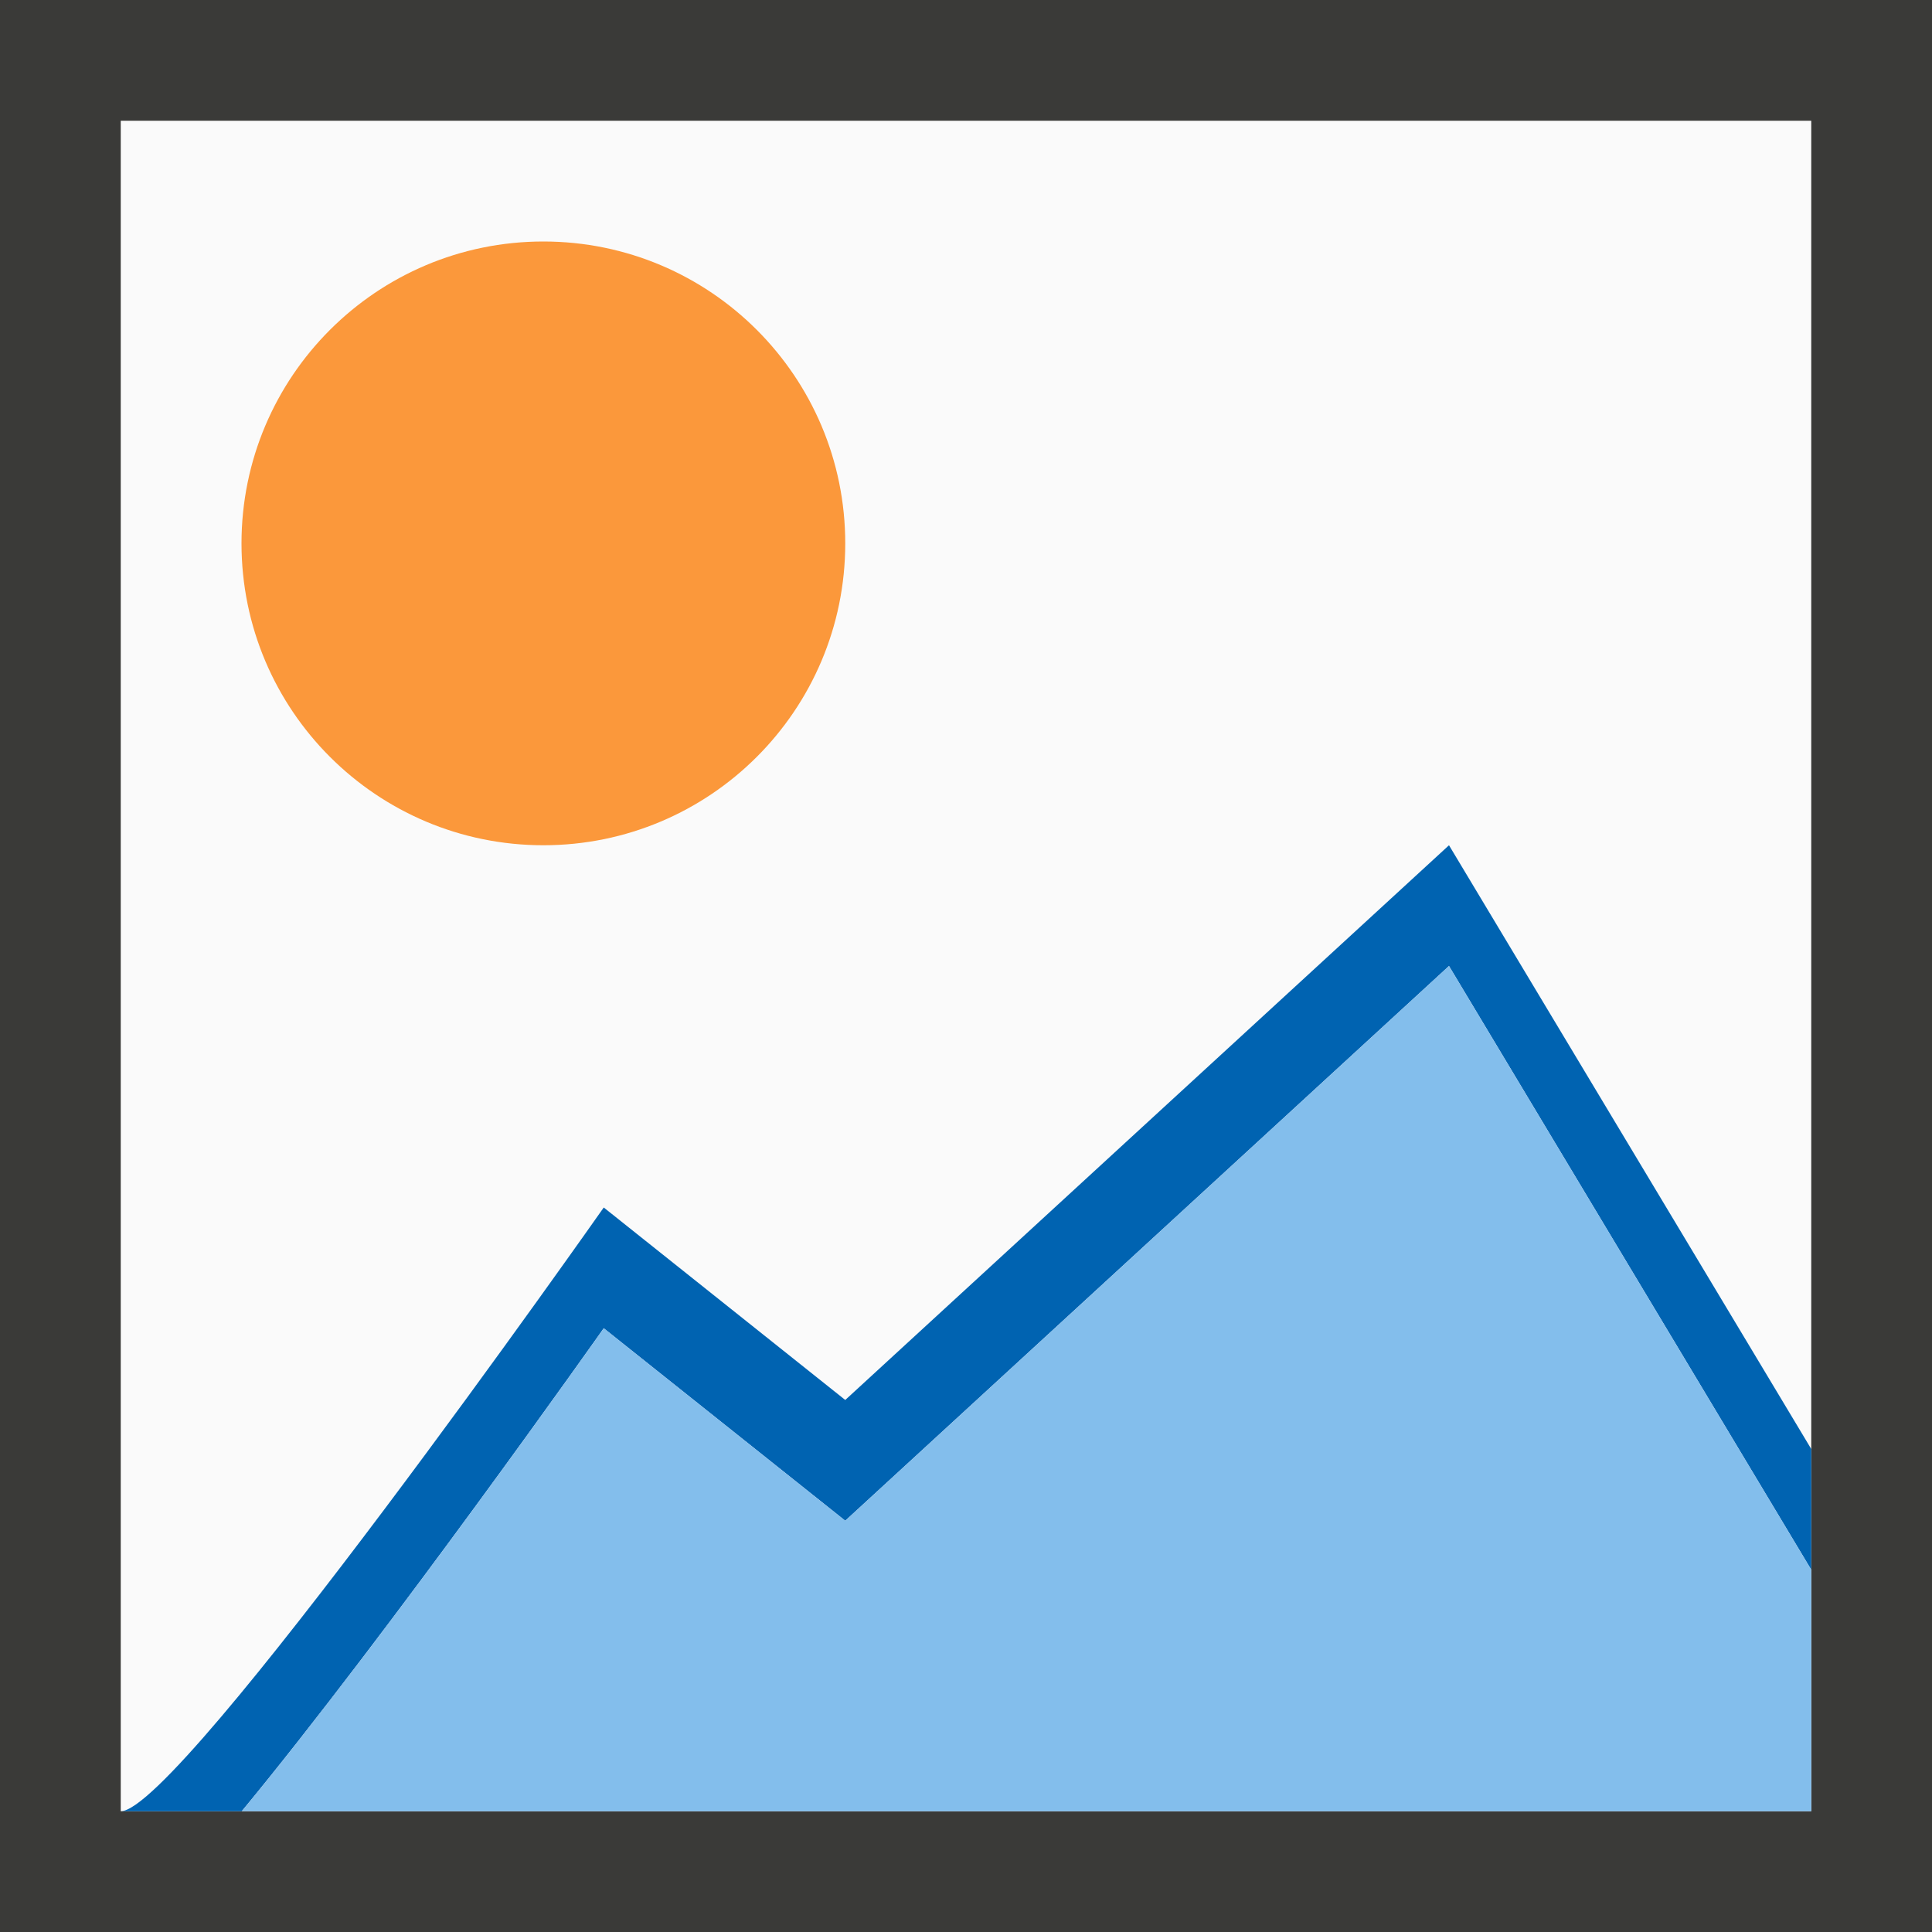
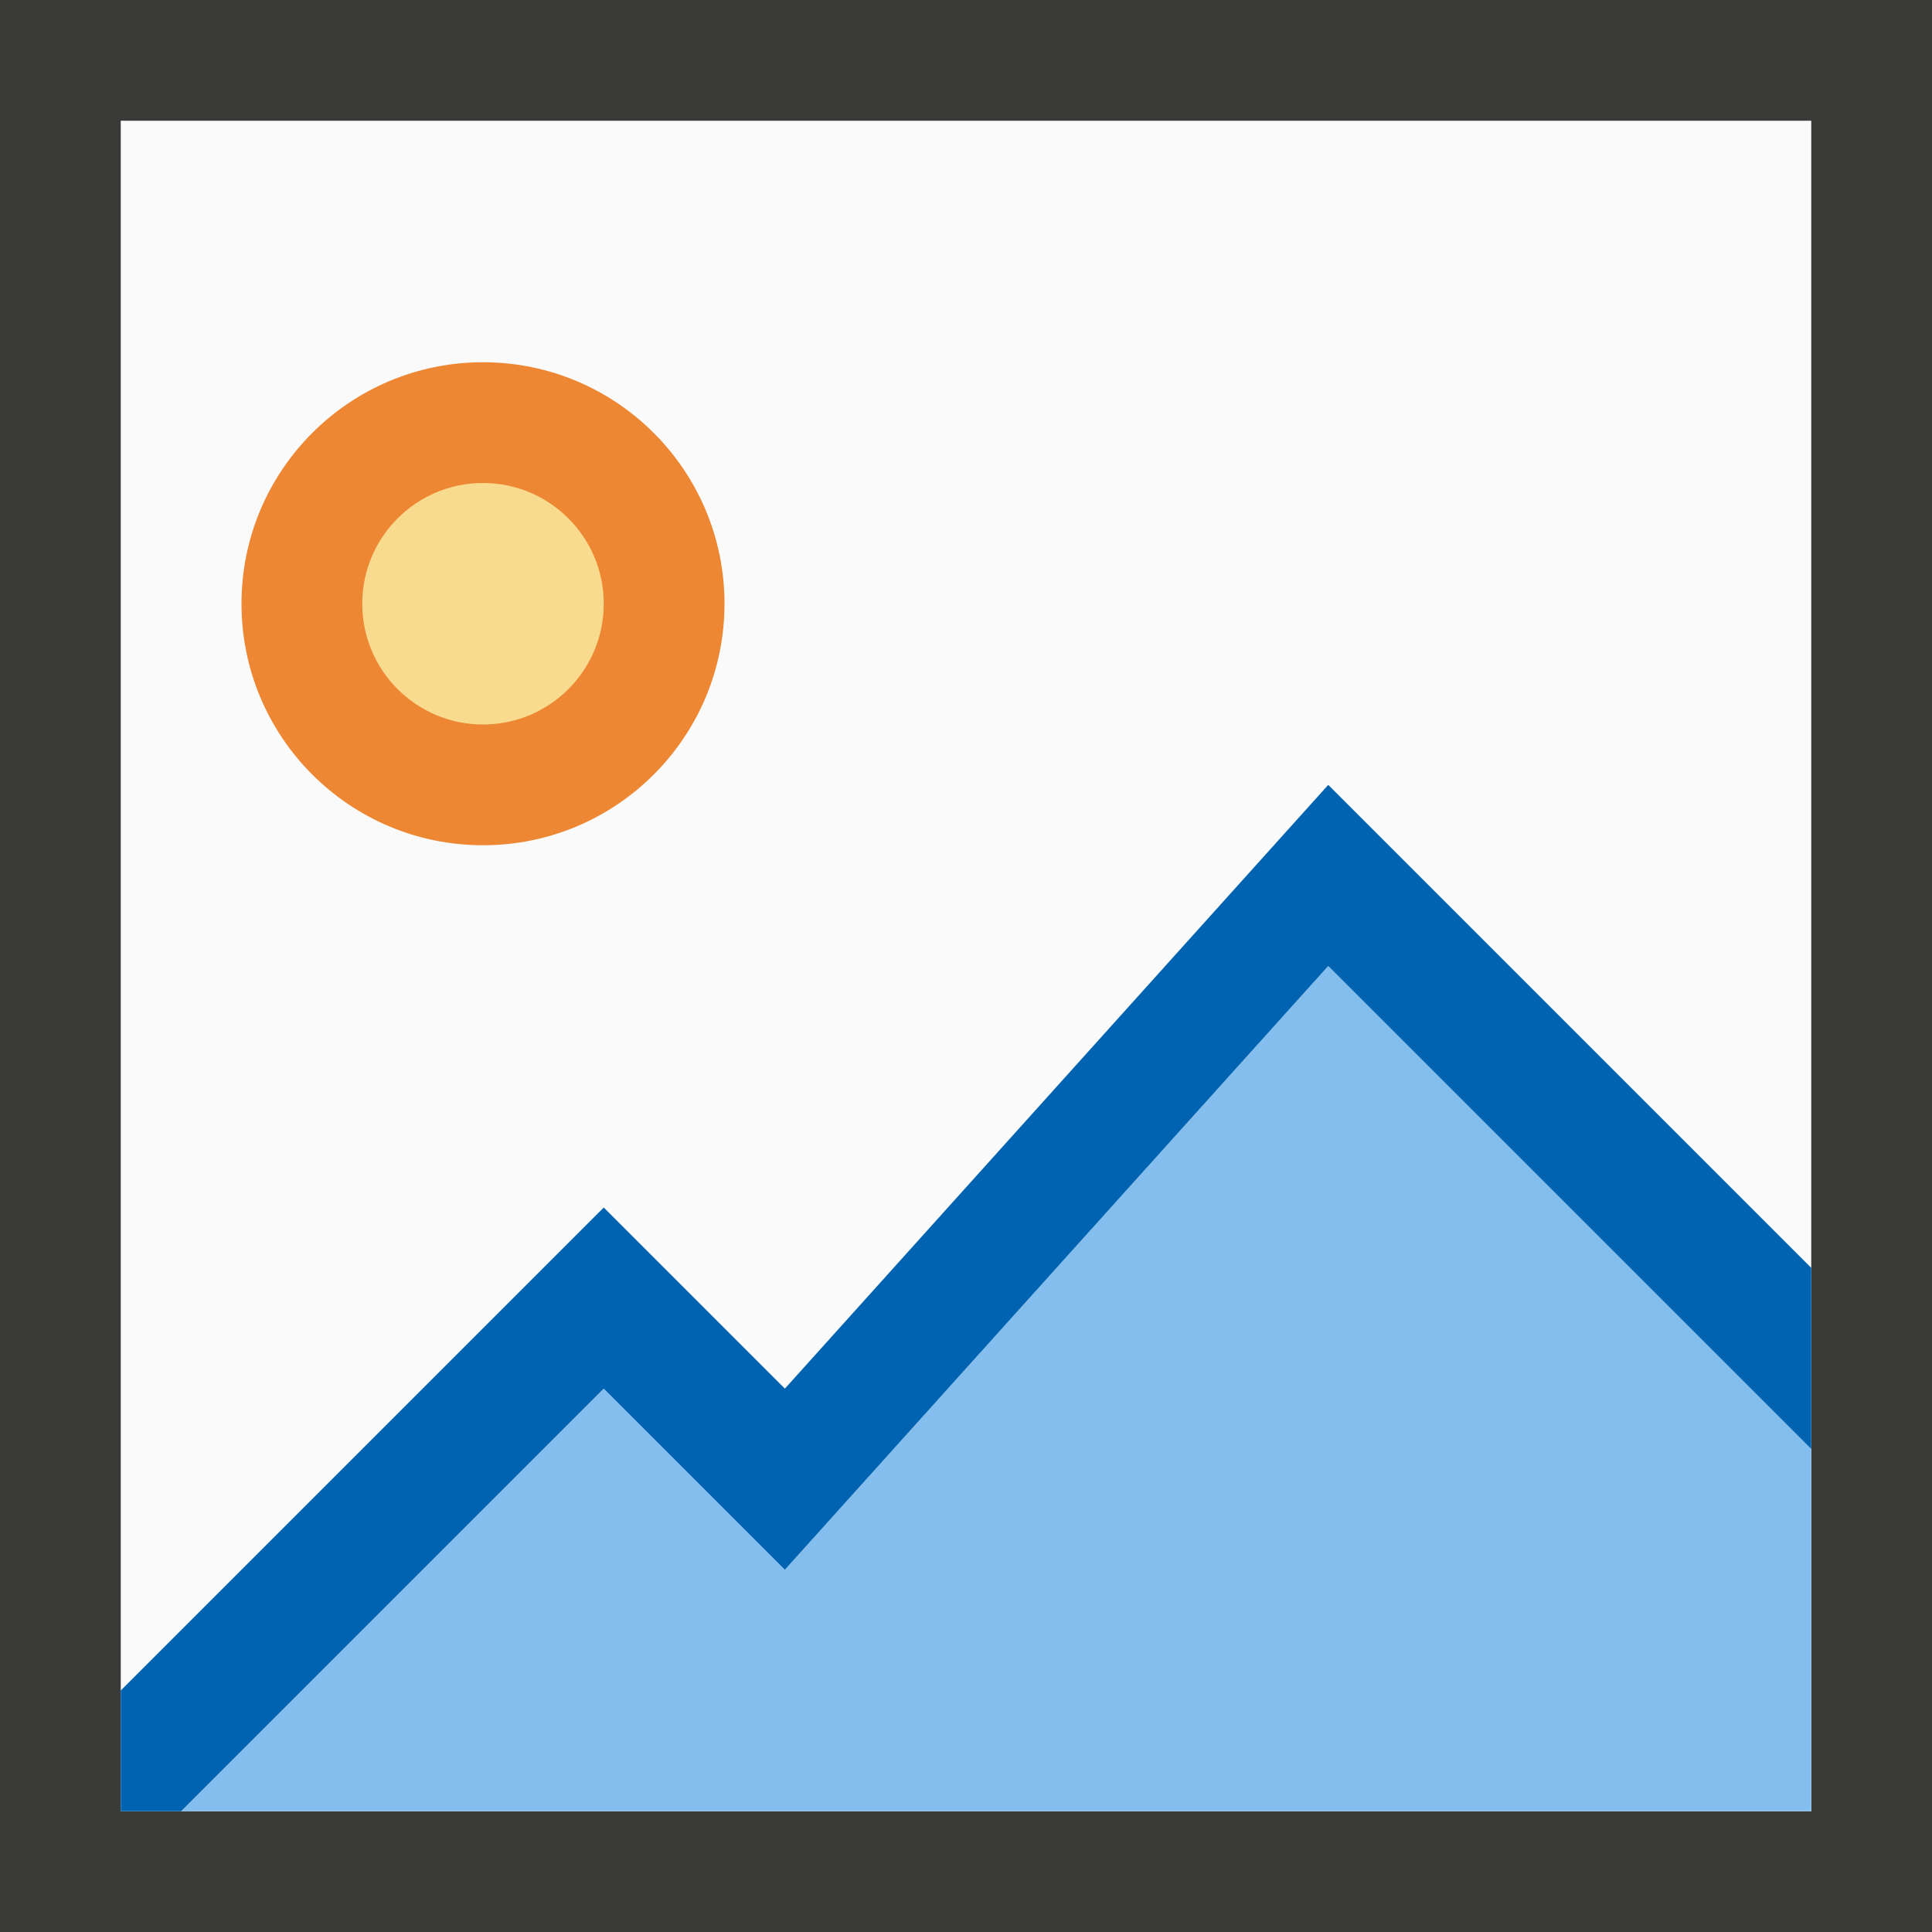
<svg xmlns="http://www.w3.org/2000/svg" viewBox="0 0 16 16">
  <path d="m1 1h14v14h-14z" fill="#fafafa" />
  <path d="m0 0v16h16v-16zm1 1h14v14h-14z" fill="#3a3a38" />
-   <path d="m7 4.5a2.5 2.5 0 0 1 -2.5 2.5 2.5 2.5 0 0 1 -2.5-2.5 2.5 2.5 0 0 1 2.5-2.5 2.5 2.5 0 0 1 2.5 2.5z" fill="#fb983b" />
-   <path d="m12 7-5 4.594-2-1.594s-3.512 5-4 5h1.002c1.202-1.454 2.998-4 2.998-4l2 1.594 5-4.594 3 5v-1z" fill="#0063b1" />
-   <path d="m12 8-5 4.594-2-1.594s-1.796 2.546-2.998 4h12.998v-2z" fill="#83beec" fill-rule="evenodd" />
+   <path d="m6 5a2 2 0 0 1 -2 2 2 2 0 0 1 -2-2 2 2 0 0 1 2-2 2 2 0 0 1 2 2z" fill="#ed8733" stroke-width=".8" />
+   <path d="m11 8-4.5 5-1.5-1.5-3.5 3.5h13.5v-3z" fill="#83beef" />
+   <path d="m11 6.5-4.5 5-1.5-1.5-4 4v1h.5l3.5-3.5 1.5 1.5 4.5-5 4 4v-1.5z" fill="#0063b1" />
+   <path d="m5 5a1 1 0 0 1 -1 1 1 1 0 0 1 -1-1 1 1 0 0 1 1-1 1 1 0 0 1 1 1z" fill="#f8db8f" />
</svg>
